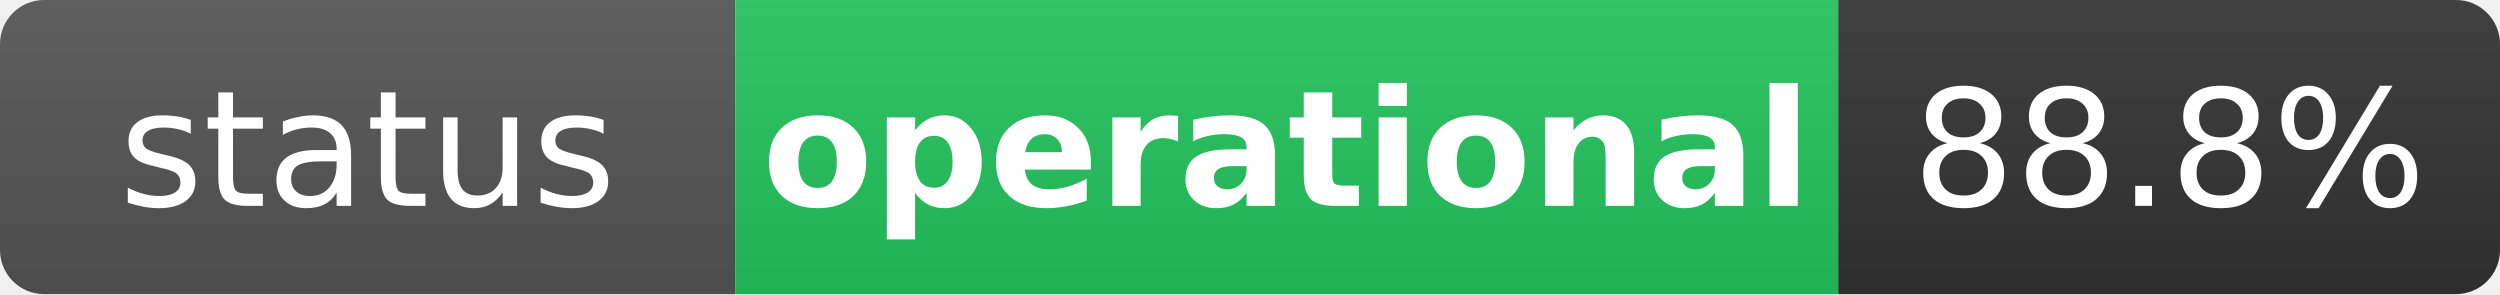
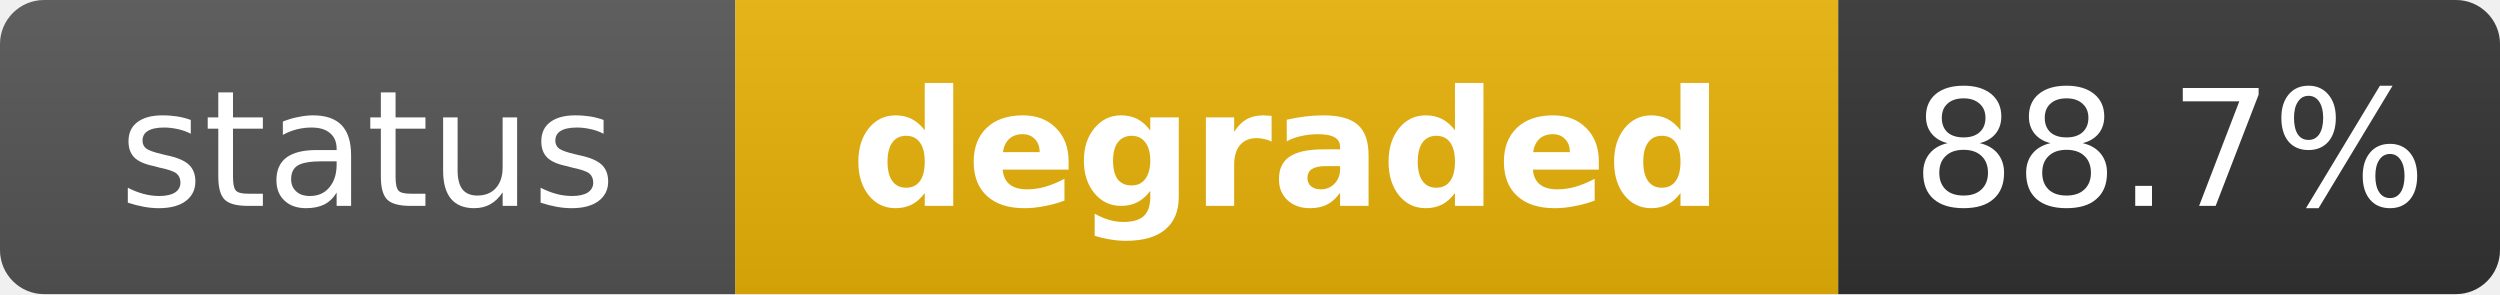
- <svg xmlns="http://www.w3.org/2000/svg" width="170" height="20" role="img" aria-label="status: operational">
+ <svg xmlns="http://www.w3.org/2000/svg" width="170" height="20" role="img" aria-label="status: degraded">
  <linearGradient id="s" x2="0" y2="100%">
    <stop offset="0" stop-color="#bbb" stop-opacity=".1" />
    <stop offset="1" stop-opacity=".1" />
  </linearGradient>
  <clipPath id="r">
    <rect width="170" height="20" rx="3" fill="#fff" />
  </clipPath>
  <g clip-path="url(#r)">
    <rect width="50" height="20" fill="#555" />
-     <rect x="50" width="75" height="20" fill="#22c55e" />
+     <rect x="50" width="75" height="20" fill="#eab308" />
    <rect x="125" width="45" height="20" fill="#333" />
    <rect width="170" height="20" fill="url(#s)" />
  </g>
  <g fill="#fff" text-anchor="middle" font-family="Verdana,Geneva,DejaVu Sans,sans-serif" text-rendering="geometricPrecision" font-size="11">
    <text x="25" y="14" fill="#fff">status</text>
-     <text x="87.5" y="14" fill="#fff" font-weight="bold">operational</text>
-     <text x="147.5" y="14" fill="#fff">88.8%</text>
+     <text x="87.5" y="14" fill="#fff" font-weight="bold">degraded</text>
+     <text x="147.5" y="14" fill="#fff">88.7%</text>
  </g>
</svg>
